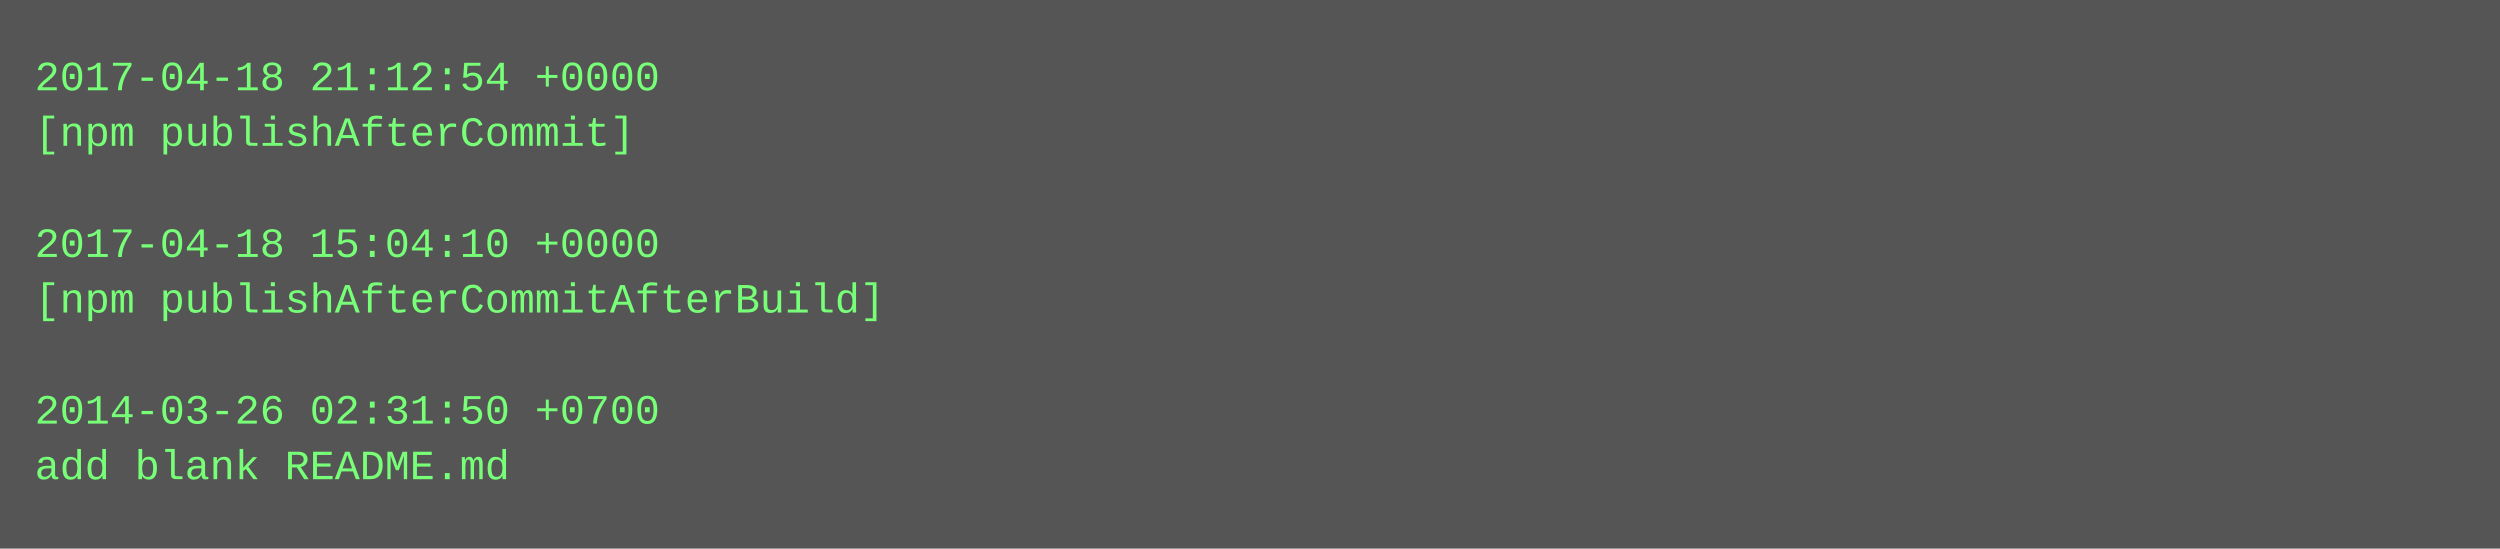
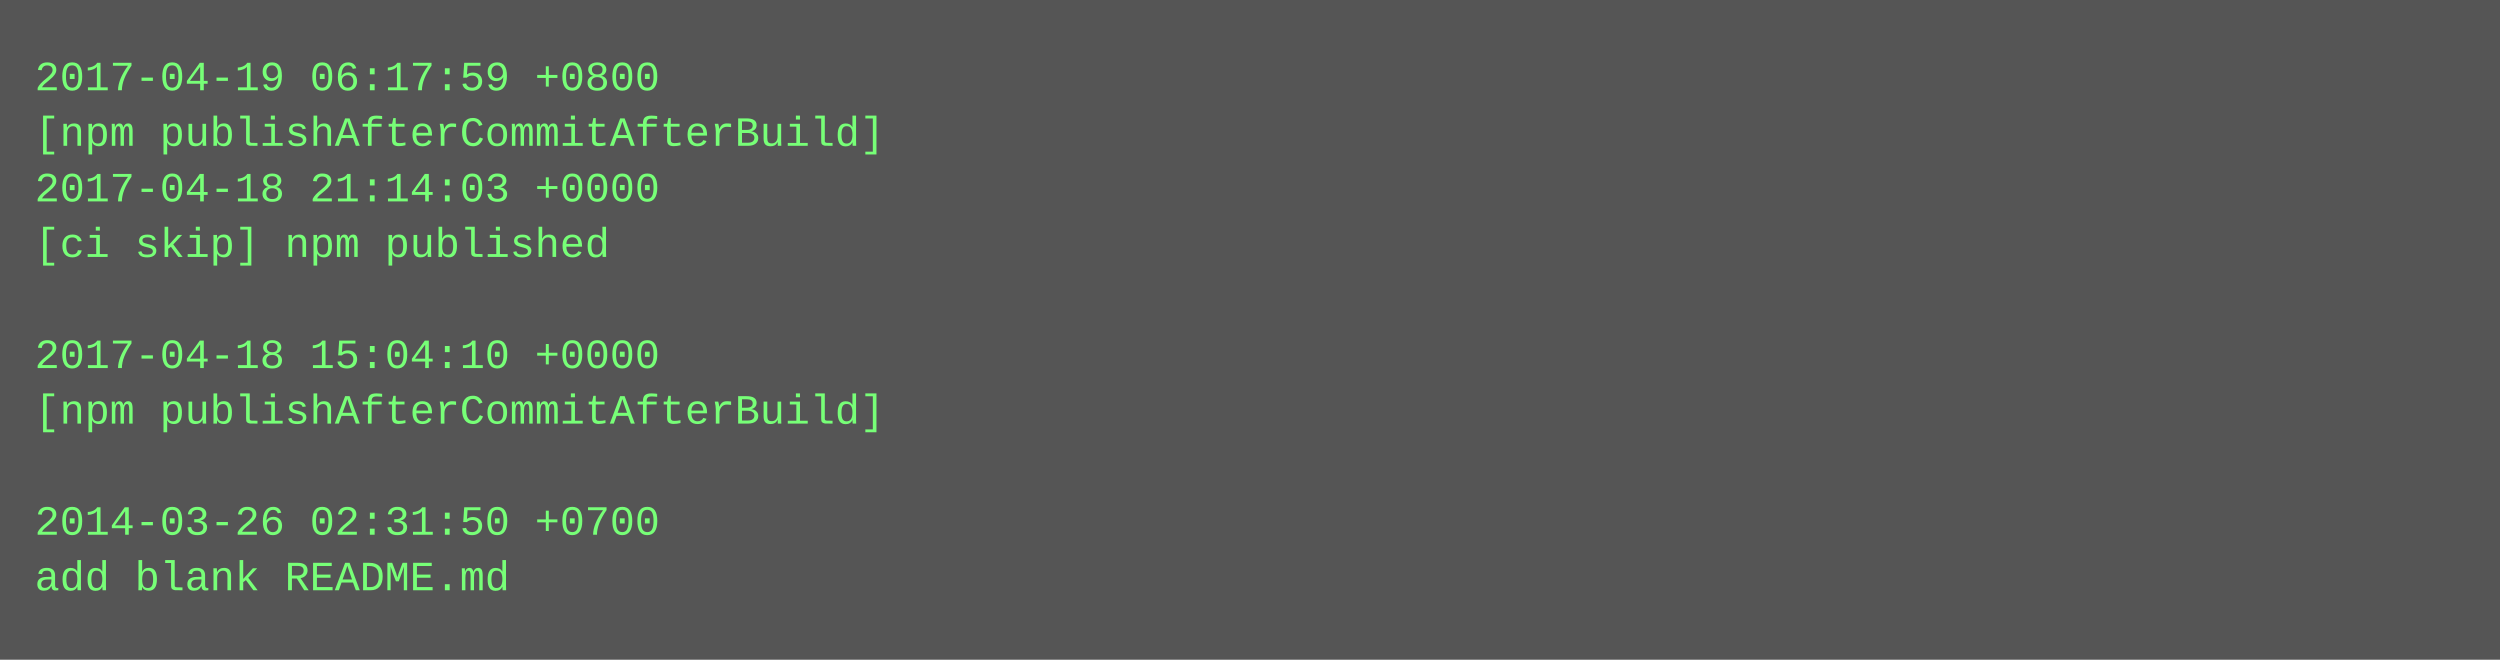
- <svg xmlns="http://www.w3.org/2000/svg" height="158" width="720">
-   <rect height="158" fill="#555" width="720" />
+ <svg xmlns="http://www.w3.org/2000/svg" height="190" width="720">
+   <rect height="190" fill="#555" width="720" />
  <text fill="#7f7" font-family="Courier New" font-size="12" xml:space="preserve">
-     <tspan x="10" y="26">2017-04-18 21:12:54 +0000</tspan>
-     <tspan x="10" y="42">[npm publishAfterCommit]</tspan>
-     <tspan x="10" y="58" />
-     <tspan x="10" y="74">2017-04-18 15:04:10 +0000</tspan>
-     <tspan x="10" y="90">[npm publishAfterCommitAfterBuild]</tspan>
-     <tspan x="10" y="106" />
-     <tspan x="10" y="122">2014-03-26 02:31:50 +0700</tspan>
-     <tspan x="10" y="138">add blank README.md</tspan>
+     <tspan x="10" y="26">2017-04-19 06:17:59 +0800</tspan>
+     <tspan x="10" y="42">[npm publishAfterCommitAfterBuild]</tspan>
+     <tspan x="10" y="58">2017-04-18 21:14:03 +0000</tspan>
+     <tspan x="10" y="74">[ci skip] npm published</tspan>
+     <tspan x="10" y="90" />
+     <tspan x="10" y="106">2017-04-18 15:04:10 +0000</tspan>
+     <tspan x="10" y="122">[npm publishAfterCommitAfterBuild]</tspan>
+     <tspan x="10" y="138" />
+     <tspan x="10" y="154">2014-03-26 02:31:50 +0700</tspan>
+     <tspan x="10" y="170">add blank README.md</tspan>
  </text>
</svg>
